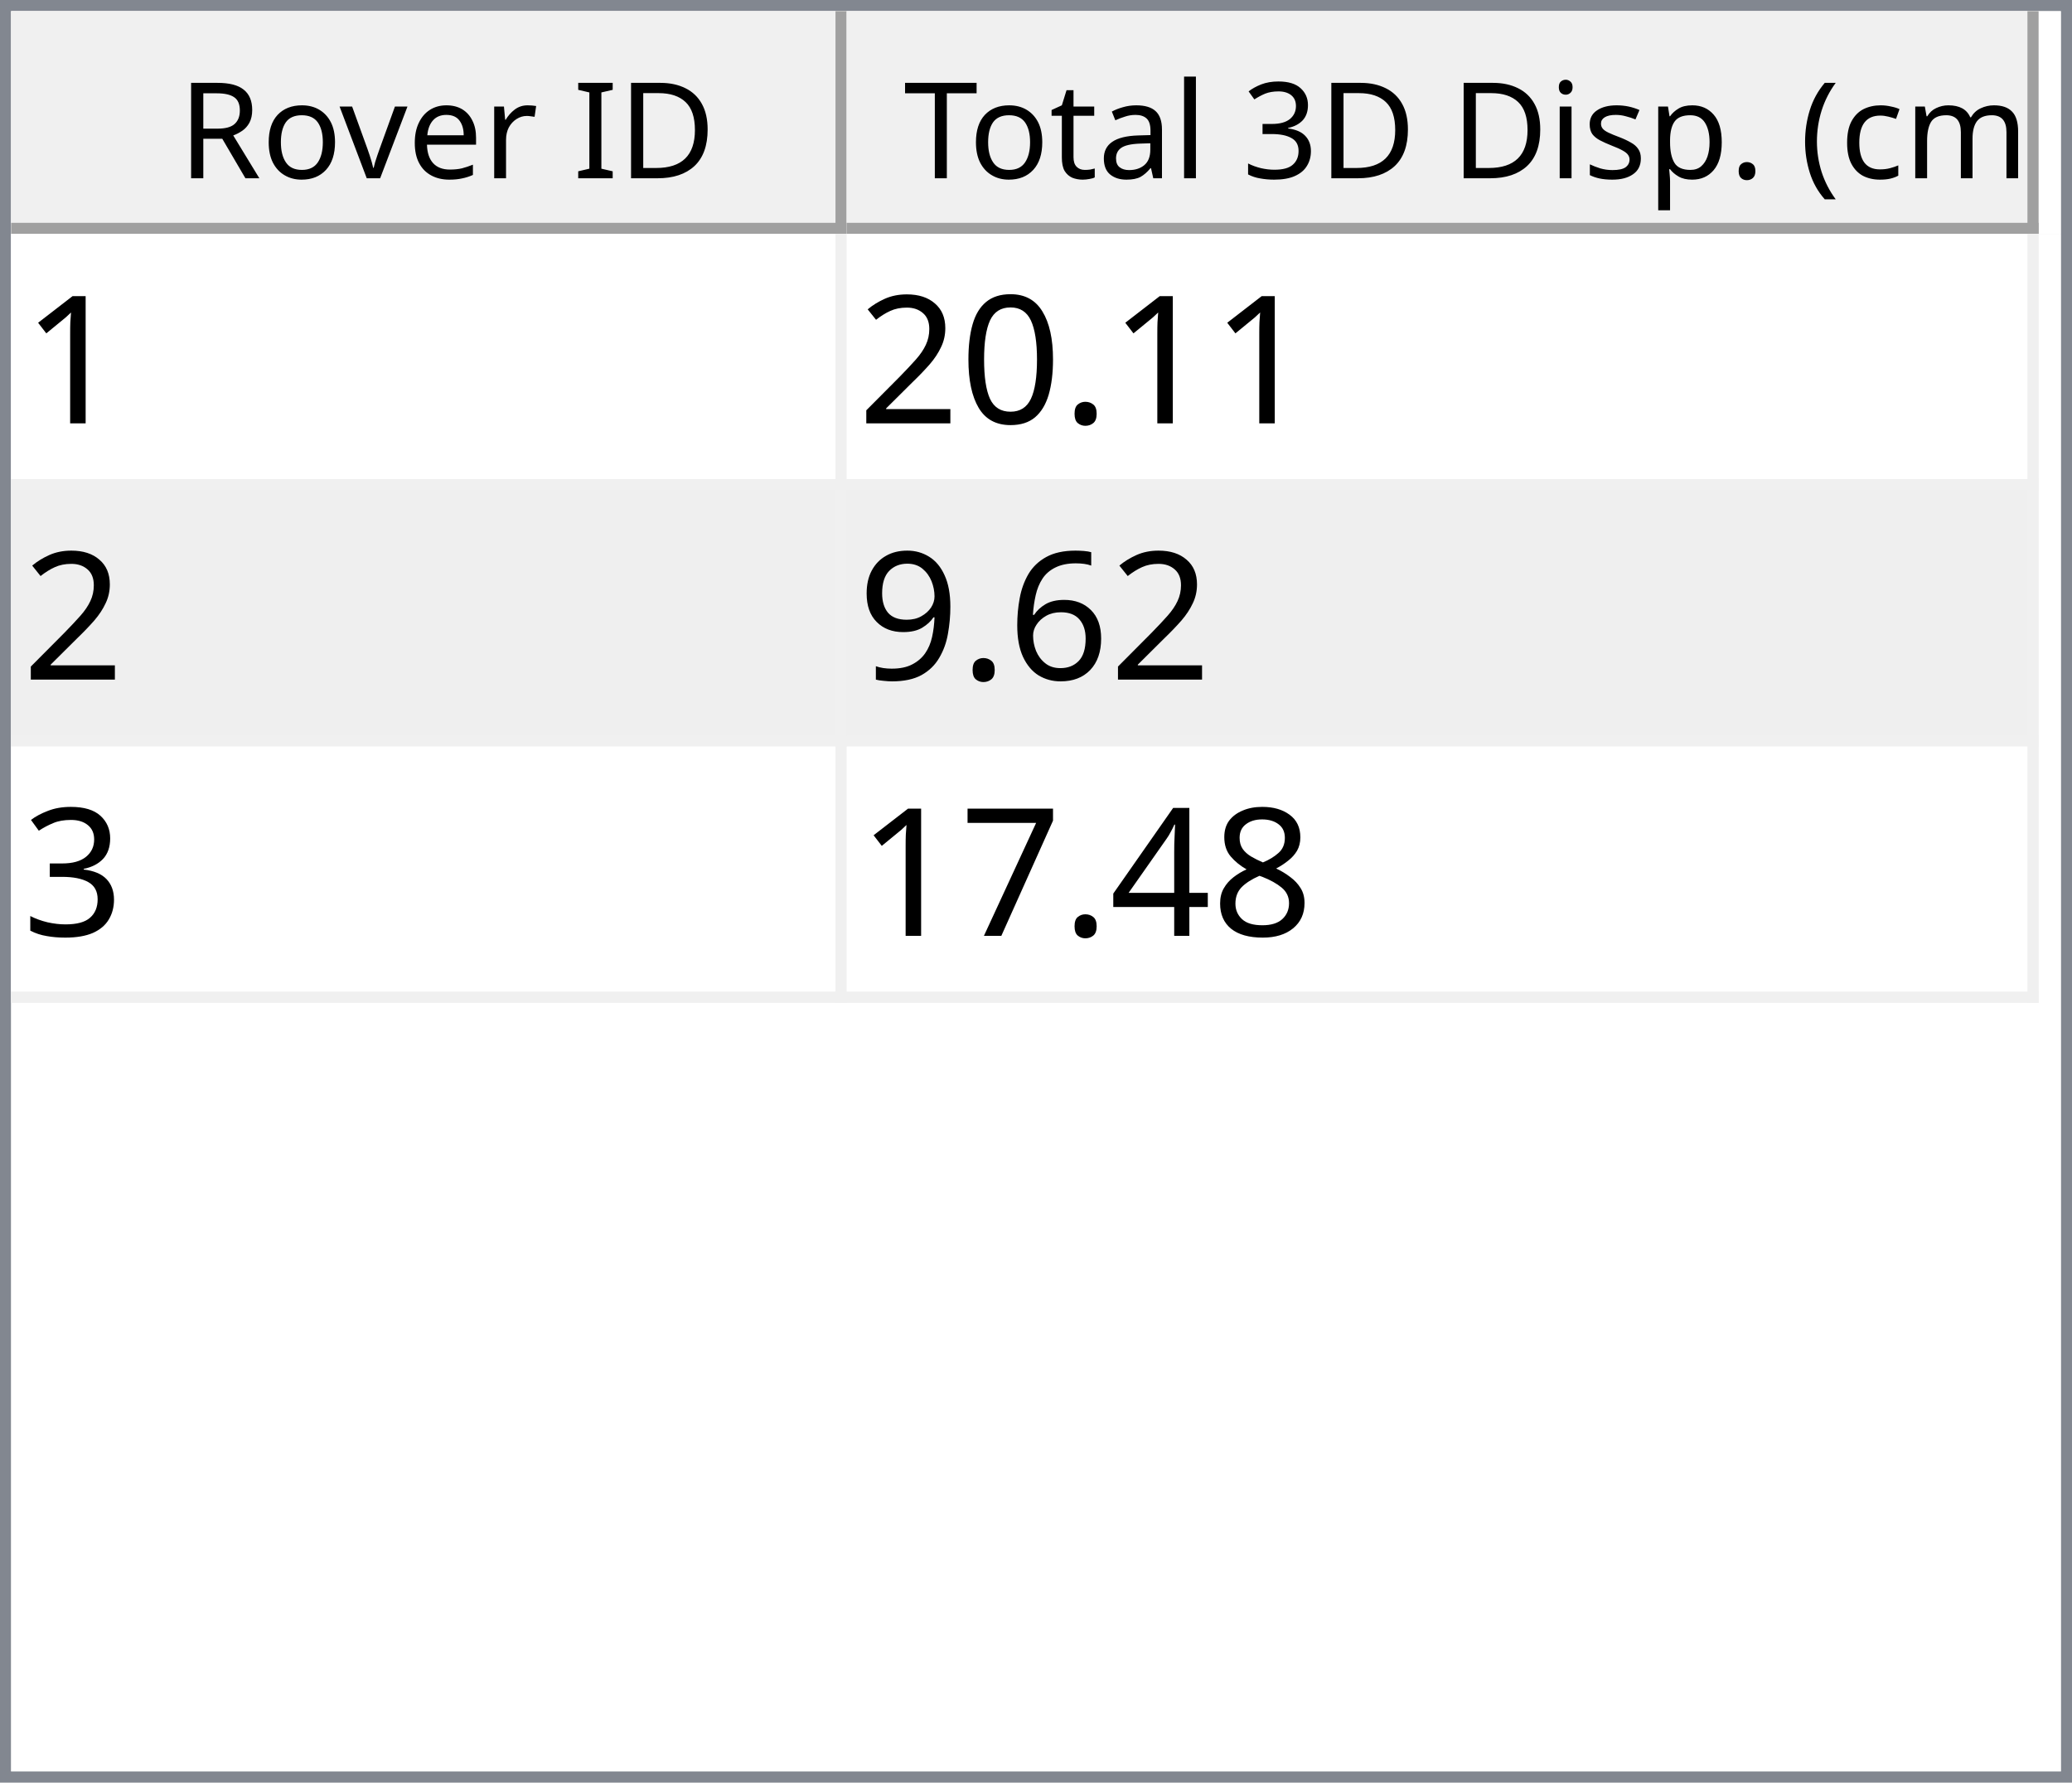
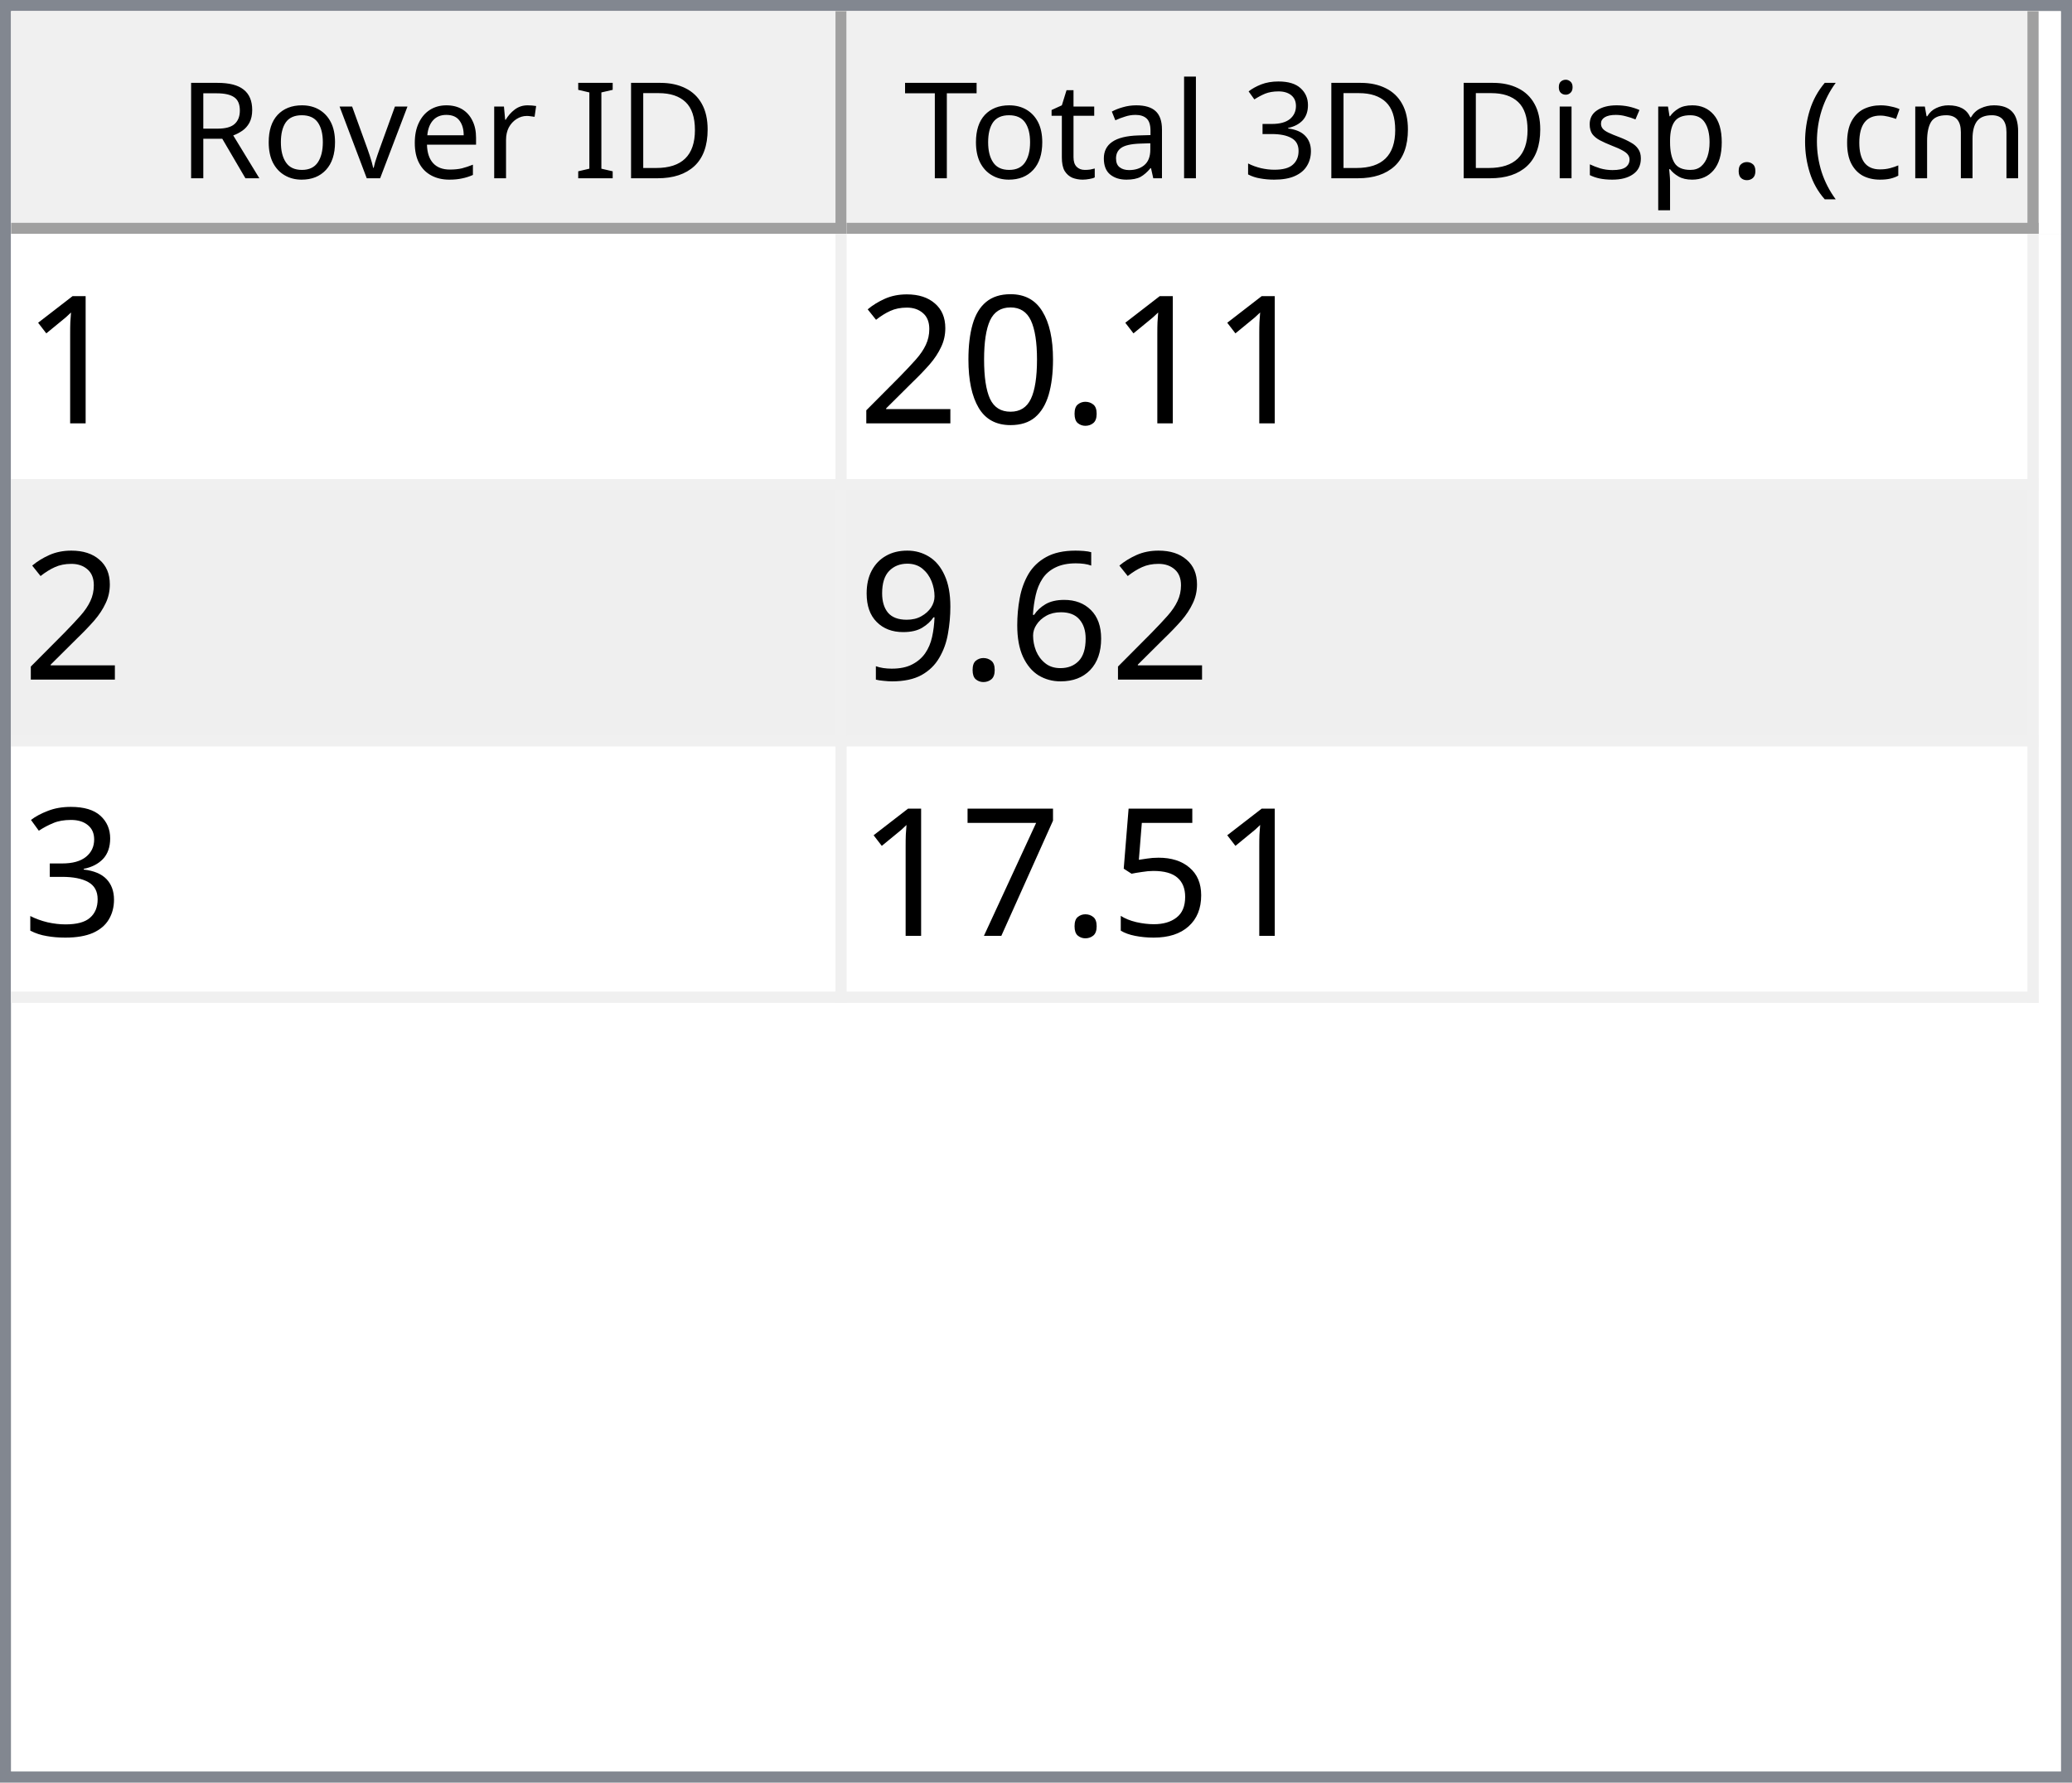
<svg xmlns="http://www.w3.org/2000/svg" style="fill-opacity:1; color-rendering:auto; color-interpolation:auto; text-rendering:auto; stroke:black; stroke-linecap:square; stroke-miterlimit:10; shape-rendering:auto; stroke-opacity:1; fill:black; stroke-dasharray:none; font-weight:normal; stroke-width:1; font-family:'Dialog'; font-style:normal; stroke-linejoin:miter; font-size:12px; stroke-dashoffset:0; image-rendering:auto;" width="186" height="160">
  <defs id="genericDefs" />
  <g>
    <defs id="defs1">
      <clipPath clipPathUnits="userSpaceOnUse" id="clipPath1">
        <path d="M0 0 L186 0 L186 160 L0 160 L0 0 Z" />
      </clipPath>
      <clipPath clipPathUnits="userSpaceOnUse" id="clipPath2">
        <path d="M0 0 L0 160 L186 160 L186 0 Z" />
      </clipPath>
      <clipPath clipPathUnits="userSpaceOnUse" id="clipPath3">
        <path d="M0 0 L0 20 L184 20 L184 0 Z" />
      </clipPath>
      <clipPath clipPathUnits="userSpaceOnUse" id="clipPath4">
        <path d="M0 0 L0 20 L75 20 L75 0 Z" />
      </clipPath>
      <clipPath clipPathUnits="userSpaceOnUse" id="clipPath5">
        <path d="M1 1 L1 19 L74 19 L74 1 Z" />
      </clipPath>
      <clipPath clipPathUnits="userSpaceOnUse" id="clipPath6">
        <path d="M0 0 L0 18 L73 18 L73 0 Z" />
      </clipPath>
      <clipPath clipPathUnits="userSpaceOnUse" id="clipPath7">
        <path d="M-0.5 -0.5 L-0.5 19.5 L74.5 19.5 L74.5 -0.5 Z" />
      </clipPath>
      <clipPath clipPathUnits="userSpaceOnUse" id="clipPath8">
        <path d="M0 0 L0 20 L107 20 L107 0 Z" />
      </clipPath>
      <clipPath clipPathUnits="userSpaceOnUse" id="clipPath9">
        <path d="M1 1 L1 19 L106 19 L106 1 Z" />
      </clipPath>
      <clipPath clipPathUnits="userSpaceOnUse" id="clipPath10">
        <path d="M0 0 L0 18 L105 18 L105 0 Z" />
      </clipPath>
      <clipPath clipPathUnits="userSpaceOnUse" id="clipPath11">
        <path d="M-0.5 -0.5 L-0.5 19.5 L106.5 19.5 L106.5 -0.5 Z" />
      </clipPath>
      <clipPath clipPathUnits="userSpaceOnUse" id="clipPath12">
        <path d="M0 0 L0 138 L184 138 L184 0 Z" />
      </clipPath>
      <clipPath clipPathUnits="userSpaceOnUse" id="clipPath13">
        <path d="M0 0 L0 69 L182 69 L182 0 Z" />
      </clipPath>
      <clipPath clipPathUnits="userSpaceOnUse" id="clipPath14">
        <path d="M-0.5 -0.5 L-0.5 68.5 L181.5 68.5 L181.5 -0.5 Z" />
      </clipPath>
      <clipPath clipPathUnits="userSpaceOnUse" id="clipPath15">
        <path d="M0 0 L0 22 L74 22 L74 0 Z" />
      </clipPath>
      <clipPath clipPathUnits="userSpaceOnUse" id="clipPath16">
        <path d="M0 0 L0 22 L106 22 L106 0 Z" />
      </clipPath>
      <font horiz-adv-x="64.551" id="font1">
        <font-face ascent="107.91" descent="25.098" units-per-em="100" style="font-style:normal; font-family:Segoe UI; font-weight:normal;" />
        <missing-glyph horiz-adv-x="64.551" d="M8.109 0 L8.109 68.266 L56.453 68.266 L56.453 0 L8.109 0 ZM15.328 7.234 L49.219 7.234 L49.219 61.031 L15.328 61.031 L15.328 7.234 Z" />
        <glyph unicode="D" horiz-adv-x="70.117" d="M9.188 0 L9.188 70.016 L28.516 70.016 Q65.531 70.016 65.531 35.891 Q65.531 19.672 55.25 9.836 Q44.969 0 27.734 0 L9.188 0 ZM17.391 62.594 L17.391 7.422 L27.828 7.422 Q41.609 7.422 49.273 14.797 Q56.938 22.172 56.938 35.688 Q56.938 62.594 28.328 62.594 L17.391 62.594 Z" />
        <glyph unicode="I" horiz-adv-x="26.611" d="M17.391 0 L9.188 0 L9.188 70.016 L17.391 70.016 L17.391 0 Z" />
        <glyph unicode=" " horiz-adv-x="27.393" d="" />
        <glyph unicode="r" horiz-adv-x="34.766" d="M34.188 41.891 Q32.078 43.5 28.125 43.5 Q23 43.5 19.555 38.672 Q16.109 33.844 16.109 25.484 L16.109 0 L8.109 0 L8.109 50 L16.109 50 L16.109 39.703 L16.312 39.703 Q18.016 44.969 21.531 47.922 Q25.047 50.875 29.391 50.875 Q32.516 50.875 34.188 50.203 L34.188 41.891 Z" />
        <glyph unicode="e" horiz-adv-x="52.295" d="M48.297 23 L12.984 23 Q13.188 14.656 17.484 10.109 Q21.781 5.562 29.297 5.562 Q37.75 5.562 44.828 11.141 L44.828 3.609 Q38.234 -1.172 27.391 -1.172 Q16.797 -1.172 10.742 5.641 Q4.688 12.453 4.688 24.812 Q4.688 36.469 11.305 43.82 Q17.922 51.172 27.734 51.172 Q37.547 51.172 42.922 44.828 Q48.297 38.484 48.297 27.203 L48.297 23 ZM40.094 29.781 Q40.047 36.719 36.75 40.578 Q33.453 44.438 27.594 44.438 Q21.922 44.438 17.969 40.383 Q14.016 36.328 13.094 29.781 L40.094 29.781 Z" />
        <glyph unicode="v" horiz-adv-x="47.9" d="M47.406 50 L27.484 0 L19.625 0 L0.688 50 L9.469 50 L22.172 13.672 Q23.578 9.672 23.922 6.688 L24.125 6.688 Q24.609 10.453 25.688 13.484 L38.969 50 L47.406 50 Z" />
        <glyph unicode="o" horiz-adv-x="58.594" d="M29 -1.172 Q17.922 -1.172 11.305 5.836 Q4.688 12.844 4.688 24.422 Q4.688 37.016 11.57 44.094 Q18.453 51.172 30.172 51.172 Q41.359 51.172 47.633 44.289 Q53.906 37.406 53.906 25.203 Q53.906 13.234 47.141 6.031 Q40.375 -1.172 29 -1.172 ZM29.594 44.438 Q21.875 44.438 17.383 39.188 Q12.891 33.938 12.891 24.703 Q12.891 15.828 17.43 10.695 Q21.969 5.562 29.594 5.562 Q37.359 5.562 41.531 10.594 Q45.703 15.625 45.703 24.906 Q45.703 34.281 41.531 39.359 Q37.359 44.438 29.594 44.438 Z" />
        <glyph unicode="R" horiz-adv-x="59.814" d="M59.375 0 L49.609 0 L37.891 19.625 Q36.281 22.359 34.766 24.289 Q33.25 26.219 31.664 27.438 Q30.078 28.656 28.25 29.219 Q26.422 29.781 24.125 29.781 L17.391 29.781 L17.391 0 L9.188 0 L9.188 70.016 L30.078 70.016 Q34.672 70.016 38.555 68.867 Q42.438 67.719 45.289 65.375 Q48.141 63.031 49.758 59.547 Q51.375 56.062 51.375 51.375 Q51.375 47.703 50.273 44.656 Q49.172 41.609 47.148 39.211 Q45.125 36.812 42.266 35.133 Q39.406 33.453 35.844 32.516 L35.844 32.328 Q37.594 31.547 38.891 30.547 Q40.188 29.547 41.359 28.18 Q42.531 26.812 43.68 25.078 Q44.828 23.344 46.234 21.047 L59.375 0 ZM17.391 62.594 L17.391 37.203 L28.516 37.203 Q31.594 37.203 34.203 38.133 Q36.812 39.062 38.719 40.797 Q40.625 42.531 41.703 45.047 Q42.781 47.562 42.781 50.688 Q42.781 56.297 39.141 59.445 Q35.5 62.594 28.609 62.594 L17.391 62.594 Z" />
        <glyph unicode=")" horiz-adv-x="30.176" d="M8.297 -15.922 L1.172 -15.922 Q16.406 2.344 16.406 26.812 Q16.406 51.469 1.078 70.016 L8.297 70.016 Q23.531 52.156 23.531 26.703 Q23.531 1.375 8.297 -15.922 Z" />
        <glyph unicode="m" horiz-adv-x="86.133" d="M79.109 0 L71.094 0 L71.094 28.719 Q71.094 37.016 68.531 40.727 Q65.969 44.438 59.906 44.438 Q54.781 44.438 51.195 39.75 Q47.609 35.062 47.609 28.516 L47.609 0 L39.594 0 L39.594 29.688 Q39.594 44.438 28.219 44.438 Q22.953 44.438 19.531 40.016 Q16.109 35.594 16.109 28.516 L16.109 0 L8.109 0 L8.109 50 L16.109 50 L16.109 42.094 L16.312 42.094 Q21.625 51.172 31.844 51.172 Q36.969 51.172 40.773 48.312 Q44.578 45.453 46 40.828 Q51.562 51.172 62.594 51.172 Q79.109 51.172 79.109 30.812 L79.109 0 Z" />
        <glyph unicode="c" horiz-adv-x="46.191" d="M42.188 2.297 Q36.422 -1.172 28.516 -1.172 Q17.828 -1.172 11.258 5.789 Q4.688 12.75 4.688 23.828 Q4.688 36.188 11.766 43.68 Q18.844 51.172 30.672 51.172 Q37.25 51.172 42.281 48.734 L42.281 40.531 Q36.719 44.438 30.375 44.438 Q22.703 44.438 17.797 38.945 Q12.891 33.453 12.891 24.516 Q12.891 15.719 17.508 10.641 Q22.125 5.562 29.891 5.562 Q36.422 5.562 42.188 9.906 L42.188 2.297 Z" />
        <glyph unicode="(" horiz-adv-x="30.176" d="M29.109 -15.922 L21.969 -15.922 Q6.844 1.375 6.844 26.703 Q6.844 52.156 21.969 70.016 L29.203 70.016 Q13.875 51.469 13.875 26.812 Q13.875 2.344 29.109 -15.922 Z" />
        <glyph unicode="." horiz-adv-x="21.68" d="M10.891 -1.078 Q8.641 -1.078 7.055 0.539 Q5.469 2.156 5.469 4.391 Q5.469 6.641 7.055 8.273 Q8.641 9.906 10.891 9.906 Q13.188 9.906 14.797 8.273 Q16.406 6.641 16.406 4.391 Q16.406 2.156 14.797 0.539 Q13.188 -1.078 10.891 -1.078 Z" />
        <glyph unicode="p" horiz-adv-x="58.789" d="M16.312 7.234 L16.109 7.234 L16.109 -23 L8.109 -23 L8.109 50 L16.109 50 L16.109 41.219 L16.312 41.219 Q22.219 51.172 33.594 51.172 Q43.266 51.172 48.688 44.461 Q54.109 37.75 54.109 26.469 Q54.109 13.922 48 6.375 Q41.891 -1.172 31.297 -1.172 Q21.578 -1.172 16.312 7.234 ZM16.109 27.391 L16.109 20.406 Q16.109 14.203 20.141 9.883 Q24.172 5.562 30.375 5.562 Q37.641 5.562 41.773 11.133 Q45.906 16.703 45.906 26.609 Q45.906 34.969 42.047 39.703 Q38.188 44.438 31.594 44.438 Q24.609 44.438 20.359 39.578 Q16.109 34.719 16.109 27.391 Z" />
        <glyph unicode="s" horiz-adv-x="42.432" d="M5.078 1.812 L5.078 10.406 Q11.625 5.562 19.484 5.562 Q30.031 5.562 30.031 12.594 Q30.031 14.594 29.125 15.992 Q28.219 17.391 26.68 18.461 Q25.141 19.531 23.07 20.383 Q21 21.234 18.609 22.172 Q15.281 23.484 12.766 24.828 Q10.25 26.172 8.57 27.859 Q6.891 29.547 6.031 31.695 Q5.172 33.844 5.172 36.719 Q5.172 40.234 6.789 42.945 Q8.406 45.656 11.086 47.484 Q13.766 49.312 17.211 50.242 Q20.656 51.172 24.312 51.172 Q30.812 51.172 35.938 48.922 L35.938 40.828 Q30.422 44.438 23.25 44.438 Q21 44.438 19.195 43.922 Q17.391 43.406 16.094 42.477 Q14.797 41.547 14.086 40.258 Q13.375 38.969 13.375 37.406 Q13.375 35.453 14.086 34.133 Q14.797 32.812 16.164 31.789 Q17.531 30.766 19.484 29.938 Q21.438 29.109 23.922 28.125 Q27.25 26.859 29.883 25.516 Q32.516 24.172 34.375 22.484 Q36.234 20.797 37.234 18.602 Q38.234 16.406 38.234 13.375 Q38.234 9.672 36.602 6.938 Q34.969 4.203 32.234 2.398 Q29.5 0.594 25.93 -0.289 Q22.359 -1.172 18.453 -1.172 Q10.75 -1.172 5.078 1.812 Z" />
        <glyph unicode="i" horiz-adv-x="24.219" d="M12.203 62.703 Q10.062 62.703 8.547 64.164 Q7.031 65.625 7.031 67.875 Q7.031 70.125 8.547 71.609 Q10.062 73.094 12.203 73.094 Q14.406 73.094 15.945 71.609 Q17.484 70.125 17.484 67.875 Q17.484 65.719 15.945 64.211 Q14.406 62.703 12.203 62.703 ZM16.109 0 L8.109 0 L8.109 50 L16.109 50 L16.109 0 Z" />
        <glyph unicode="3" horiz-adv-x="53.906" d="M46.531 19.828 Q46.531 15.094 44.75 11.211 Q42.969 7.328 39.719 4.57 Q36.469 1.812 31.93 0.297 Q27.391 -1.219 21.922 -1.219 Q11.922 -1.219 6 2.594 L6 11.188 Q13.094 5.609 22.219 5.609 Q25.875 5.609 28.828 6.539 Q31.781 7.469 33.906 9.227 Q36.031 10.984 37.18 13.477 Q38.328 15.969 38.328 19.094 Q38.328 32.812 18.797 32.812 L12.984 32.812 L12.984 39.594 L18.5 39.594 Q35.797 39.594 35.797 52.484 Q35.797 64.406 22.609 64.406 Q15.188 64.406 8.688 59.422 L8.688 67.188 Q15.375 71.188 24.609 71.188 Q29 71.188 32.57 69.969 Q36.141 68.75 38.68 66.555 Q41.219 64.359 42.609 61.281 Q44 58.203 44 54.5 Q44 40.672 30.031 36.719 L30.031 36.531 Q33.594 36.141 36.625 34.797 Q39.656 33.453 41.852 31.305 Q44.047 29.156 45.289 26.25 Q46.531 23.344 46.531 19.828 Z" />
        <glyph unicode="l" horiz-adv-x="24.219" d="M16.109 0 L8.109 0 L8.109 74.031 L16.109 74.031 L16.109 0 Z" />
        <glyph unicode="a" horiz-adv-x="50.879" d="M43.891 0 L35.891 0 L35.891 7.812 L35.688 7.812 Q30.469 -1.172 20.312 -1.172 Q12.844 -1.172 8.617 2.781 Q4.391 6.734 4.391 13.281 Q4.391 27.297 20.906 29.594 L35.891 31.688 Q35.891 44.438 25.594 44.438 Q16.547 44.438 9.281 38.281 L9.281 46.484 Q16.656 51.172 26.266 51.172 Q43.891 51.172 43.891 32.516 L43.891 0 ZM35.891 25.297 L23.828 23.641 Q18.266 22.859 15.43 20.875 Q12.594 18.891 12.594 13.875 Q12.594 10.203 15.211 7.883 Q17.828 5.562 22.172 5.562 Q28.125 5.562 32.008 9.742 Q35.891 13.922 35.891 20.312 L35.891 25.297 Z" />
        <glyph unicode="t" horiz-adv-x="33.887" d="M31.297 0.484 Q28.469 -1.078 23.828 -1.078 Q10.688 -1.078 10.688 13.578 L10.688 43.172 L2.094 43.172 L2.094 50 L10.688 50 L10.688 62.203 L18.703 64.797 L18.703 50 L31.297 50 L31.297 43.172 L18.703 43.172 L18.703 14.984 Q18.703 9.969 20.414 7.82 Q22.125 5.672 26.078 5.672 Q29.109 5.672 31.297 7.328 L31.297 0.484 Z" />
        <glyph unicode="T" horiz-adv-x="52.393" d="M50.594 62.594 L30.375 62.594 L30.375 0 L22.172 0 L22.172 62.594 L2 62.594 L2 70.016 L50.594 70.016 L50.594 62.594 Z" />
      </font>
      <font horiz-adv-x="75.0" id="font2">
        <font-face ascent="100.537" descent="21.973" units-per-em="100" style="font-style:normal; font-family:sans-serif; font-weight:normal;" />
        <missing-glyph horiz-adv-x="75.0" d="M12.5 0 L12.5 62.5 L62.5 62.5 L62.5 0 L12.5 0 ZM14.062 1.562 L60.938 1.562 L60.938 60.938 L14.062 60.938 L14.062 1.562 Z" />
        <glyph unicode="1" horiz-adv-x="55.615" d="M37.25 0 L28.469 0 L28.469 56 Q25.297 52.984 20.141 49.953 Q14.984 46.922 10.891 45.406 L10.891 53.906 Q18.266 57.375 23.781 62.305 Q29.297 67.234 31.594 71.875 L37.25 71.875 L37.25 0 Z" />
        <glyph unicode="." horiz-adv-x="27.783" d="M9.078 0 L9.078 10.016 L19.094 10.016 L19.094 0 L9.078 0 Z" />
        <glyph unicode="0" horiz-adv-x="55.615" d="M4.156 35.297 Q4.156 48 6.766 55.742 Q9.375 63.484 14.523 67.68 Q19.672 71.875 27.484 71.875 Q33.25 71.875 37.594 69.555 Q41.938 67.234 44.773 62.867 Q47.609 58.5 49.219 52.227 Q50.828 45.953 50.828 35.297 Q50.828 22.703 48.242 14.969 Q45.656 7.234 40.508 3.008 Q35.359 -1.219 27.484 -1.219 Q17.141 -1.219 11.234 6.203 Q4.156 15.141 4.156 35.297 ZM13.188 35.297 Q13.188 17.672 17.312 11.836 Q21.438 6 27.484 6 Q33.547 6 37.672 11.859 Q41.797 17.719 41.797 35.297 Q41.797 52.984 37.672 58.789 Q33.547 64.594 27.391 64.594 Q21.344 64.594 17.719 59.469 Q13.188 52.938 13.188 35.297 Z" />
        <glyph unicode="2" horiz-adv-x="55.615" d="M50.344 8.453 L50.344 0 L3.031 0 Q2.938 3.172 4.047 6.109 Q5.859 10.938 9.836 15.625 Q13.812 20.312 21.344 26.469 Q33.016 36.031 37.117 41.625 Q41.219 47.219 41.219 52.203 Q41.219 57.422 37.477 61.008 Q33.734 64.594 27.734 64.594 Q21.391 64.594 17.578 60.789 Q13.766 56.984 13.719 50.25 L4.688 51.172 Q5.609 61.281 11.664 66.578 Q17.719 71.875 27.938 71.875 Q38.234 71.875 44.242 66.164 Q50.25 60.453 50.25 52 Q50.25 47.703 48.492 43.555 Q46.734 39.406 42.656 34.812 Q38.578 30.219 29.109 22.219 Q21.188 15.578 18.945 13.211 Q16.703 10.844 15.234 8.453 L50.344 8.453 Z" />
        <glyph unicode="6" horiz-adv-x="55.615" d="M49.75 54.047 L41.016 53.375 Q39.844 58.547 37.703 60.891 Q34.125 64.656 28.906 64.656 Q24.703 64.656 21.531 62.312 Q17.391 59.281 14.992 53.469 Q12.594 47.656 12.5 36.922 Q15.672 41.75 20.266 44.094 Q24.859 46.438 29.891 46.438 Q38.672 46.438 44.852 39.969 Q51.031 33.5 51.031 23.25 Q51.031 16.5 48.125 10.719 Q45.219 4.938 40.141 1.859 Q35.062 -1.219 28.609 -1.219 Q17.625 -1.219 10.695 6.859 Q3.766 14.938 3.766 33.5 Q3.766 54.25 11.422 63.672 Q18.109 71.875 29.438 71.875 Q37.891 71.875 43.289 67.141 Q48.688 62.406 49.75 54.047 ZM13.875 23.188 Q13.875 18.656 15.797 14.508 Q17.719 10.359 21.188 8.18 Q24.656 6 28.469 6 Q34.031 6 38.039 10.492 Q42.047 14.984 42.047 22.703 Q42.047 30.125 38.086 34.398 Q34.125 38.672 28.125 38.672 Q22.172 38.672 18.023 34.398 Q13.875 30.125 13.875 23.188 Z" />
        <glyph unicode="9" horiz-adv-x="55.615" d="M5.469 16.547 L13.922 17.328 Q14.984 11.375 18.016 8.688 Q21.047 6 25.781 6 Q29.828 6 32.883 7.859 Q35.938 9.719 37.891 12.82 Q39.844 15.922 41.164 21.195 Q42.484 26.469 42.484 31.938 Q42.484 32.516 42.438 33.688 Q39.797 29.5 35.234 26.883 Q30.672 24.266 25.344 24.266 Q16.453 24.266 10.305 30.711 Q4.156 37.156 4.156 47.703 Q4.156 58.594 10.578 65.234 Q17 71.875 26.656 71.875 Q33.641 71.875 39.43 68.117 Q45.219 64.359 48.219 57.398 Q51.219 50.438 51.219 37.25 Q51.219 23.531 48.242 15.406 Q45.266 7.281 39.383 3.031 Q33.5 -1.219 25.594 -1.219 Q17.188 -1.219 11.867 3.445 Q6.547 8.109 5.469 16.547 ZM41.453 48.141 Q41.453 55.719 37.43 60.156 Q33.406 64.594 27.734 64.594 Q21.875 64.594 17.531 59.812 Q13.188 55.031 13.188 47.406 Q13.188 40.578 17.312 36.305 Q21.438 32.031 27.484 32.031 Q33.594 32.031 37.523 36.305 Q41.453 40.578 41.453 48.141 Z" />
        <glyph unicode="3" horiz-adv-x="55.615" d="M4.203 18.891 L12.984 20.062 Q14.5 12.594 18.141 9.297 Q21.781 6 27 6 Q33.203 6 37.477 10.297 Q41.75 14.594 41.75 20.953 Q41.75 27 37.797 30.93 Q33.844 34.859 27.734 34.859 Q25.25 34.859 21.531 33.891 L22.516 41.609 Q23.391 41.5 23.922 41.5 Q29.547 41.5 34.039 44.43 Q38.531 47.359 38.531 53.469 Q38.531 58.297 35.258 61.477 Q31.984 64.656 26.812 64.656 Q21.688 64.656 18.266 61.43 Q14.844 58.203 13.875 51.766 L5.078 53.328 Q6.688 62.156 12.398 67.016 Q18.109 71.875 26.609 71.875 Q32.469 71.875 37.398 69.359 Q42.328 66.844 44.945 62.5 Q47.562 58.156 47.562 53.266 Q47.562 48.641 45.07 44.828 Q42.578 41.016 37.703 38.766 Q44.047 37.312 47.562 32.695 Q51.078 28.078 51.078 21.141 Q51.078 11.766 44.242 5.25 Q37.406 -1.266 26.953 -1.266 Q17.531 -1.266 11.305 4.352 Q5.078 9.969 4.203 18.891 Z" />
-         <glyph unicode="8" horiz-adv-x="55.615" d="M17.672 38.812 Q12.203 40.828 9.57 44.539 Q6.938 48.25 6.938 53.422 Q6.938 61.234 12.555 66.555 Q18.172 71.875 27.484 71.875 Q36.859 71.875 42.578 66.43 Q48.297 60.984 48.297 53.172 Q48.297 48.188 45.68 44.508 Q43.062 40.828 37.75 38.812 Q44.344 36.672 47.781 31.883 Q51.219 27.094 51.219 20.453 Q51.219 11.281 44.727 5.031 Q38.234 -1.219 27.641 -1.219 Q17.047 -1.219 10.547 5.055 Q4.047 11.328 4.047 20.703 Q4.047 27.688 7.594 32.398 Q11.141 37.109 17.672 38.812 ZM15.922 53.719 Q15.922 48.641 19.195 45.414 Q22.469 42.188 27.688 42.188 Q32.766 42.188 36.016 45.383 Q39.266 48.578 39.266 53.219 Q39.266 58.062 35.914 61.359 Q32.562 64.656 27.594 64.656 Q22.562 64.656 19.242 61.43 Q15.922 58.203 15.922 53.719 ZM13.094 20.656 Q13.094 16.891 14.875 13.375 Q16.656 9.859 20.172 7.93 Q23.688 6 27.734 6 Q34.031 6 38.133 10.055 Q42.234 14.109 42.234 20.359 Q42.234 26.703 38.016 30.859 Q33.797 35.016 27.438 35.016 Q21.234 35.016 17.164 30.914 Q13.094 26.812 13.094 20.656 Z" />
-         <glyph unicode="4" horiz-adv-x="55.615" d="M32.328 0 L32.328 17.141 L1.266 17.141 L1.266 25.203 L33.938 71.578 L41.109 71.578 L41.109 25.203 L50.781 25.203 L50.781 17.141 L41.109 17.141 L41.109 0 L32.328 0 ZM32.328 25.203 L32.328 57.469 L9.906 25.203 L32.328 25.203 Z" />
+         <glyph unicode="5" horiz-adv-x="55.615" d="M4.156 18.75 L13.375 19.531 Q14.406 12.797 18.141 9.398 Q21.875 6 27.156 6 Q33.5 6 37.891 10.789 Q42.281 15.578 42.281 23.484 Q42.281 31 38.062 35.352 Q33.844 39.703 27 39.703 Q22.75 39.703 19.336 37.773 Q15.922 35.844 13.969 32.766 L5.719 33.844 L12.641 70.609 L48.25 70.609 L48.25 62.203 L19.672 62.203 L15.828 42.969 Q22.266 47.469 29.344 47.469 Q38.719 47.469 45.164 40.969 Q51.609 34.469 51.609 24.266 Q51.609 14.547 45.953 7.469 Q39.062 -1.219 27.156 -1.219 Q17.391 -1.219 11.211 4.25 Q5.031 9.719 4.156 18.75 Z" />
        <glyph unicode="7" horiz-adv-x="55.615" d="M4.734 62.203 L4.734 70.656 L51.078 70.656 L51.078 63.812 Q44.234 56.547 37.523 44.484 Q30.812 32.422 27.156 19.672 Q24.516 10.688 23.781 0 L14.75 0 Q14.891 8.453 18.062 20.414 Q21.234 32.375 27.172 43.484 Q33.109 54.594 39.797 62.203 L4.734 62.203 Z" />
      </font>
    </defs>
    <g style="fill:white; stroke:white;">
      <rect x="0" y="0" width="186" style="clip-path:url(#clipPath1); stroke:none;" height="160" />
    </g>
    <g style="fill:white; text-rendering:optimizeSpeed; color-rendering:optimizeSpeed; image-rendering:optimizeSpeed; shape-rendering:crispEdges; stroke:white; color-interpolation:sRGB;">
      <rect x="0" width="186" height="160" y="0" style="stroke:none;" />
      <path style="stroke:none;" d="M0 160 L186 160 L186 0 L0 0 Z" />
    </g>
    <g style="fill:rgb(240,240,240); font-family:'Segoe UI'; stroke:rgb(240,240,240);">
      <rect x="0" y="0" width="186" style="clip-path:url(#clipPath2); stroke:none;" height="160" />
    </g>
    <g style="fill:rgb(130,135,144); font-family:'Segoe UI'; stroke:rgb(130,135,144);">
      <path d="M0 0 L186 0 L186 160 L0 160 L0 0 ZM1 1 L185 1 L185 159 L1 159 L1 1 Z" style="fill-rule:evenodd; clip-path:url(#clipPath2); stroke:none;" />
    </g>
    <g style="fill:white; font-family:'Segoe UI'; stroke:white;" transform="translate(1,1)">
      <rect x="0" y="0" width="184" style="clip-path:url(#clipPath3); stroke:none;" height="20" />
    </g>
    <g style="fill:rgb(240,240,240); font-family:'Segoe UI'; stroke:rgb(240,240,240);" transform="translate(1,1)">
      <rect x="0" y="0" width="75" style="clip-path:url(#clipPath4); stroke:none;" height="20" />
    </g>
    <g style="font-family:'Segoe UI';" transform="translate(2,2)">
      <text x="14" xml:space="preserve" y="14" style="clip-path:url(#clipPath6); stroke:none;">Rover ID</text>
    </g>
    <g style="fill:rgb(160,160,160); font-family:'Segoe UI'; stroke:rgb(160,160,160); stroke-linejoin:bevel;" transform="translate(1.5,1.5)">
      <line x1="74" x2="74" y1="0" style="fill:none; clip-path:url(#clipPath7);" y2="19" />
    </g>
    <g style="fill:rgb(160,160,160); font-family:'Segoe UI'; stroke:rgb(160,160,160); stroke-linejoin:bevel;" transform="matrix(1,0,0,1,1,1) translate(0.5,0.5)">
      <line x1="0" x2="74" y1="19" style="fill:none; clip-path:url(#clipPath7);" y2="19" />
    </g>
    <g style="fill:rgb(240,240,240); font-family:'Segoe UI'; stroke:rgb(240,240,240);" transform="translate(76,1)">
      <rect x="0" y="0" width="107" style="clip-path:url(#clipPath8); stroke:none;" height="20" />
    </g>
    <g style="font-family:'Segoe UI';" transform="translate(77,2)">
      <text x="1" xml:space="preserve" y="14" style="clip-path:url(#clipPath10); stroke:none;"> Total 3D Disp. (cm)</text>
    </g>
    <g style="fill:rgb(160,160,160); font-family:'Segoe UI'; stroke:rgb(160,160,160); stroke-linejoin:bevel;" transform="translate(76.5,1.5)">
      <line x1="106" x2="106" y1="0" style="fill:none; clip-path:url(#clipPath11);" y2="19" />
    </g>
    <g style="fill:rgb(160,160,160); font-family:'Segoe UI'; stroke:rgb(160,160,160); stroke-linejoin:bevel;" transform="matrix(1,0,0,1,76,1) translate(0.5,0.5)">
      <line x1="0" x2="106" y1="19" style="fill:none; clip-path:url(#clipPath11);" y2="19" />
    </g>
    <g style="fill:white; font-family:'Segoe UI'; stroke:white;" transform="translate(1,21)">
      <rect x="0" y="0" width="184" style="clip-path:url(#clipPath12); stroke:none;" height="138" />
    </g>
    <g style="fill:rgb(240,240,240); font-size:16px; font-family:sans-serif; stroke:rgb(240,240,240);" transform="translate(1,21)">
      <rect x="0" y="0" width="182" style="clip-path:url(#clipPath13); stroke:none;" height="69" />
      <line transform="translate(0.5,0.5)" x1="0" x2="181" y1="22" style="clip-path:url(#clipPath14); fill:none; stroke-linejoin:bevel;" y2="22" />
    </g>
    <g transform="matrix(1,0,0,1,1,21) translate(0.5,0.5)" style="fill:rgb(240,240,240); font-size:16px; font-family:sans-serif; stroke:rgb(240,240,240); stroke-linejoin:bevel;">
      <line x1="0" x2="181" y1="45" style="fill:none; clip-path:url(#clipPath14);" y2="45" />
    </g>
    <g transform="matrix(1,0,0,1,1,21) translate(0.5,0.5)" style="fill:rgb(240,240,240); font-size:16px; font-family:sans-serif; stroke:rgb(240,240,240); stroke-linejoin:bevel;">
      <line x1="0" x2="181" y1="68" style="fill:none; clip-path:url(#clipPath14);" y2="68" />
    </g>
    <g transform="matrix(1,0,0,1,1,21) translate(0.5,0.5)" style="fill:rgb(240,240,240); font-size:16px; font-family:sans-serif; stroke:rgb(240,240,240); stroke-linejoin:bevel;">
      <line x1="74" x2="74" y1="0" style="fill:none; clip-path:url(#clipPath14);" y2="68" />
    </g>
    <g transform="matrix(1,0,0,1,1,21) translate(0.5,0.5)" style="fill:rgb(240,240,240); font-size:16px; font-family:sans-serif; stroke:rgb(240,240,240); stroke-linejoin:bevel;">
      <line x1="181" x2="181" y1="0" style="fill:none; clip-path:url(#clipPath14);" y2="68" />
    </g>
    <g style="fill:white; font-size:16px; font-family:sans-serif; stroke:white;" transform="matrix(1,0,0,1,1,21)">
      <rect x="0" y="0" width="74" style="clip-path:url(#clipPath15); stroke:none;" height="22" />
      <text x="1" y="17" style="fill:black; clip-path:url(#clipPath15); stroke:none;" xml:space="preserve">1</text>
    </g>
    <g style="fill:white; font-size:16px; font-family:sans-serif; stroke:white;" transform="matrix(1,0,0,1,1,21) translate(75,0)">
      <rect x="0" y="0" width="106" style="clip-path:url(#clipPath16); stroke:none;" height="22" />
      <text x="1" y="17" style="fill:black; clip-path:url(#clipPath16); stroke:none;" xml:space="preserve">20.11</text>
    </g>
    <g style="fill:rgb(239,239,239); font-size:16px; font-family:sans-serif; stroke:rgb(239,239,239);" transform="matrix(1,0,0,1,1,21) translate(0,23)">
      <rect x="0" y="0" width="74" style="clip-path:url(#clipPath15); stroke:none;" height="22" />
      <text x="1" y="17" style="fill:black; clip-path:url(#clipPath15); stroke:none;" xml:space="preserve">2</text>
    </g>
    <g style="fill:rgb(239,239,239); font-size:16px; font-family:sans-serif; stroke:rgb(239,239,239);" transform="matrix(1,0,0,1,1,21) translate(75,23)">
      <rect x="0" y="0" width="106" style="clip-path:url(#clipPath16); stroke:none;" height="22" />
      <text x="1" y="17" style="fill:black; clip-path:url(#clipPath16); stroke:none;" xml:space="preserve">9.62</text>
    </g>
    <g style="fill:white; font-size:16px; font-family:sans-serif; stroke:white;" transform="matrix(1,0,0,1,1,21) translate(0,46)">
      <rect x="0" y="0" width="74" style="clip-path:url(#clipPath15); stroke:none;" height="22" />
      <text x="1" y="17" style="fill:black; clip-path:url(#clipPath15); stroke:none;" xml:space="preserve">3</text>
    </g>
    <g style="fill:white; font-size:16px; font-family:sans-serif; stroke:white;" transform="matrix(1,0,0,1,1,21) translate(75,46)">
      <rect x="0" y="0" width="106" style="clip-path:url(#clipPath16); stroke:none;" height="22" />
-       <text x="1" y="17" style="fill:black; clip-path:url(#clipPath16); stroke:none;" xml:space="preserve">17.48</text>
+       <text x="1" y="17" style="fill:black; clip-path:url(#clipPath16); stroke:none;" xml:space="preserve">17.51</text>
    </g>
  </g>
</svg>
